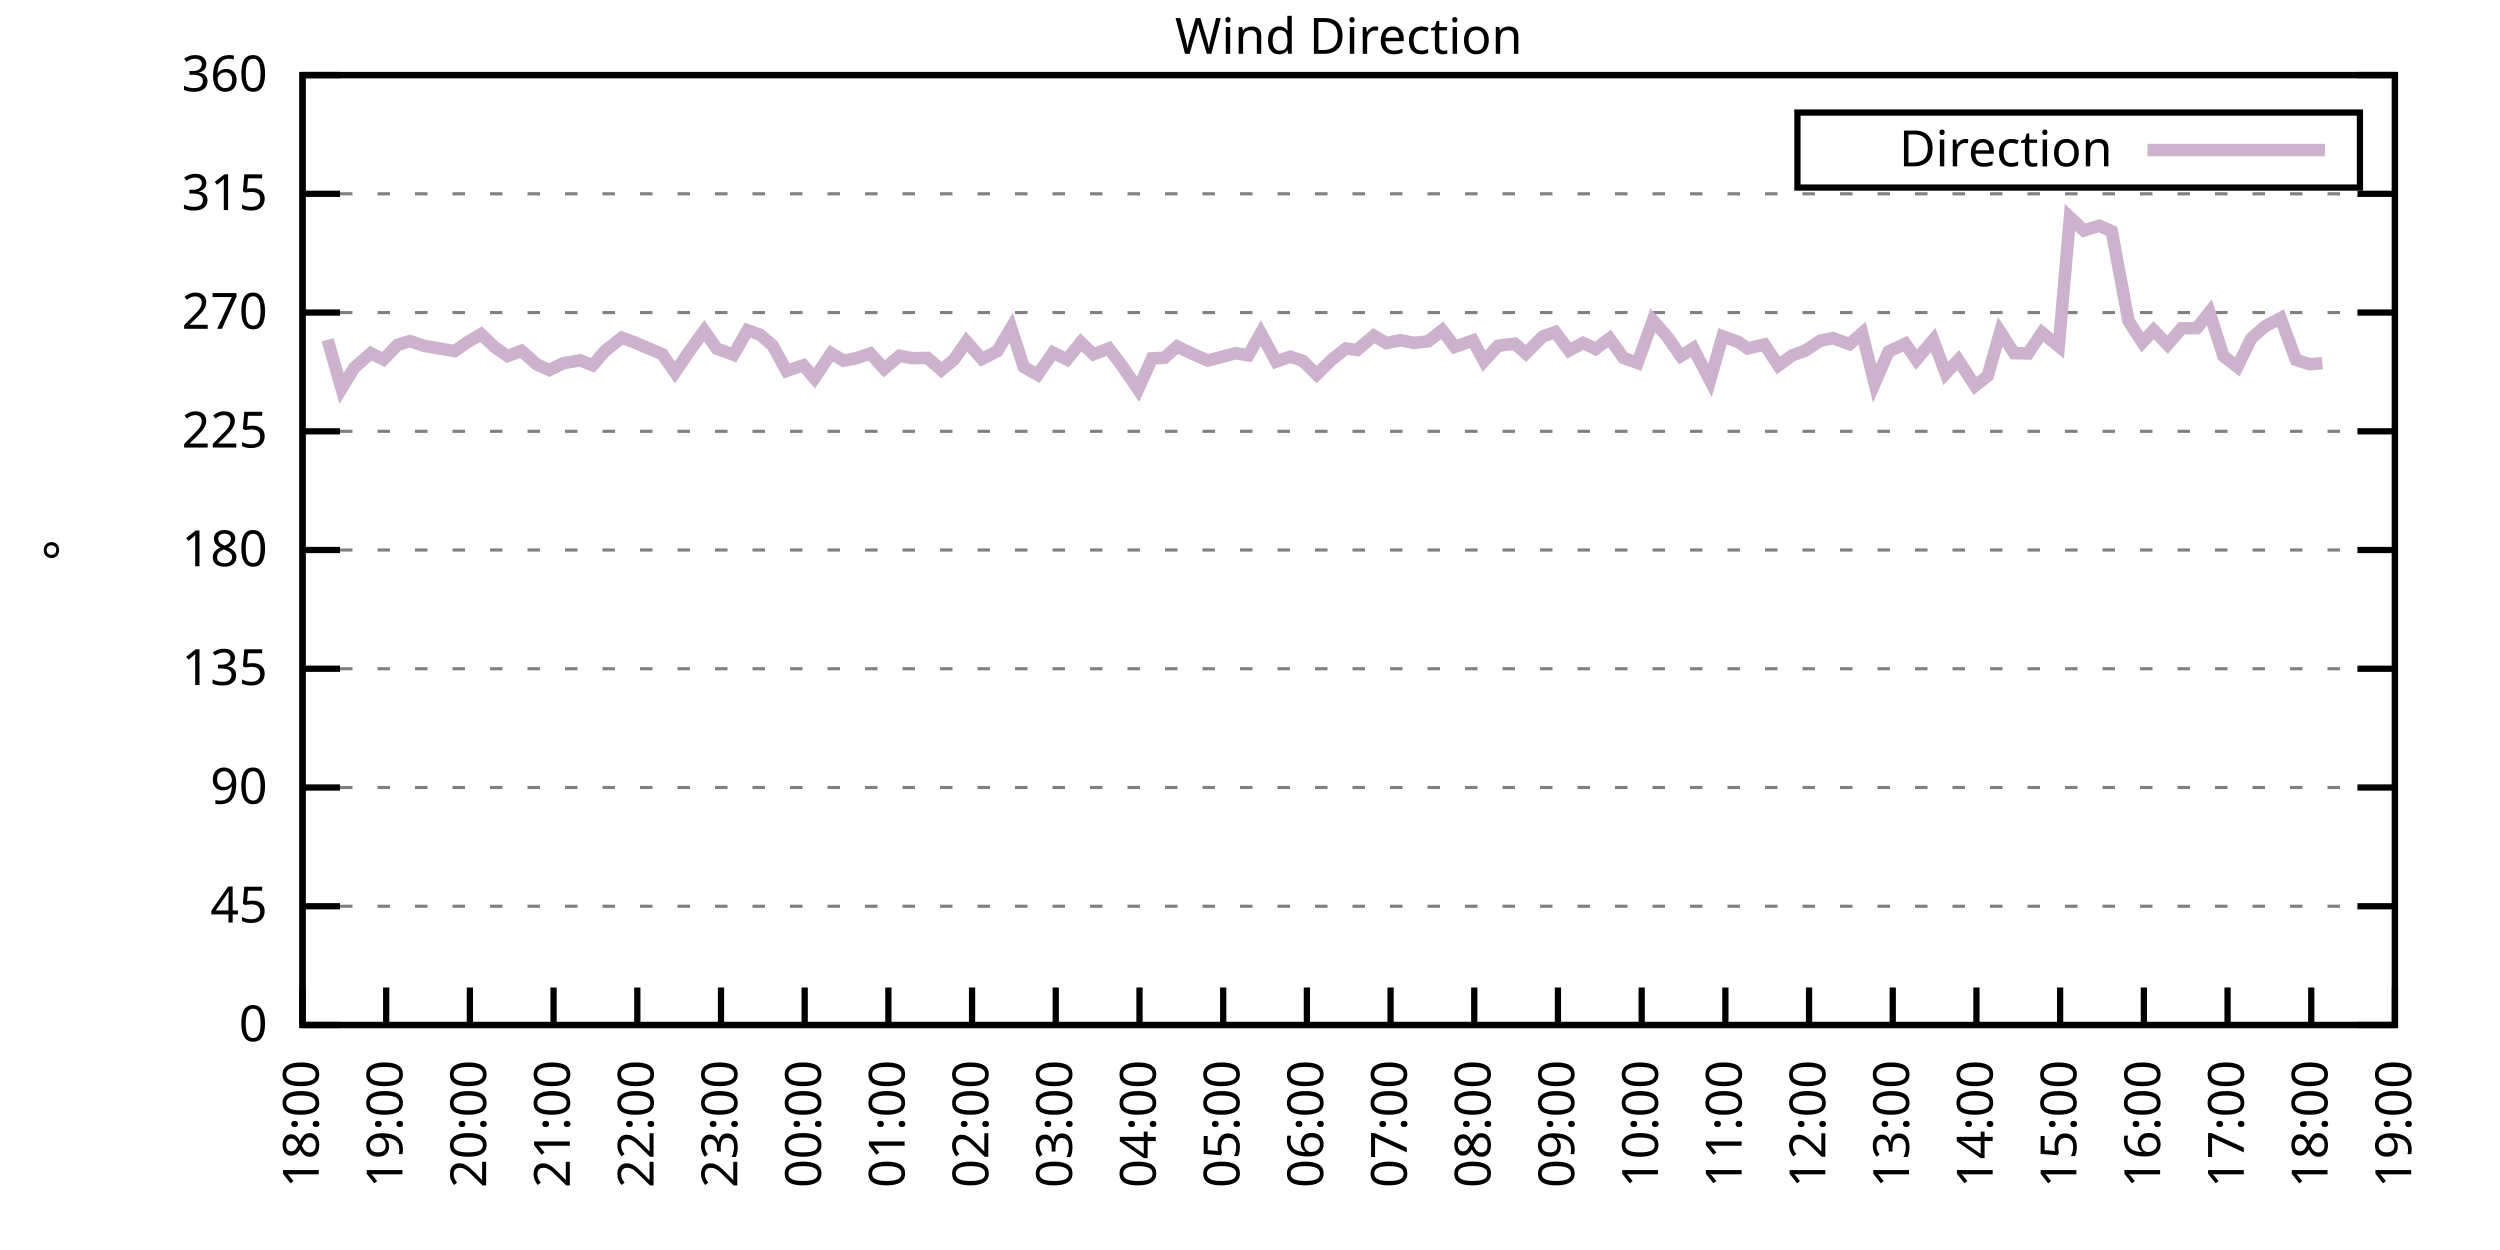
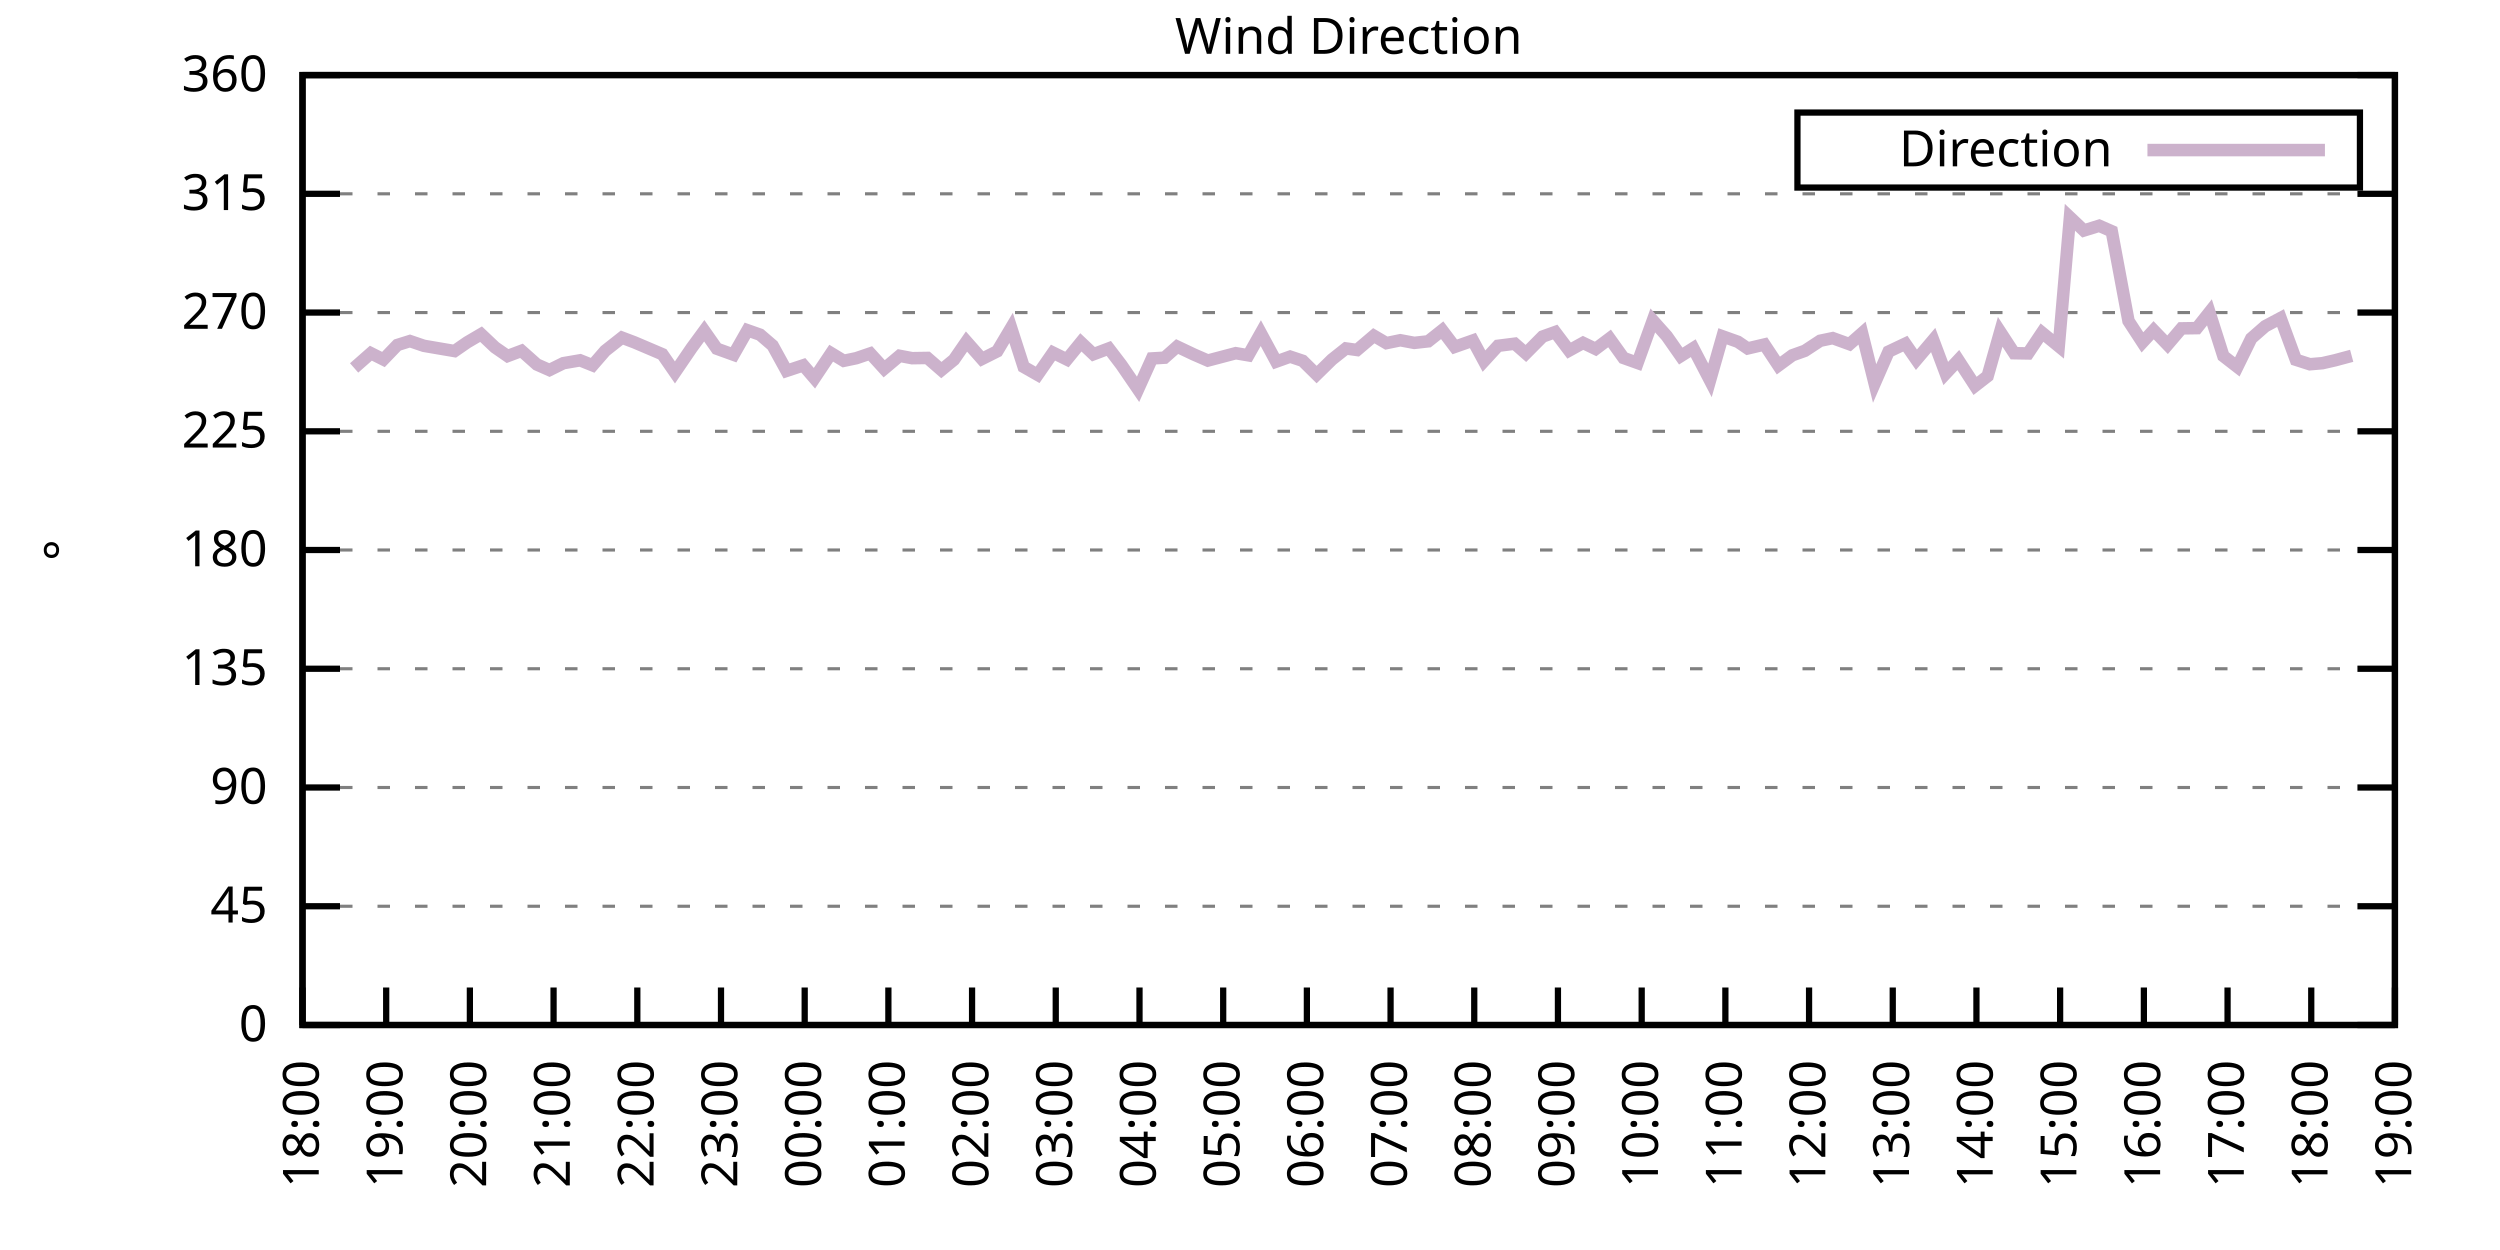
<svg xmlns="http://www.w3.org/2000/svg" xmlns:xlink="http://www.w3.org/1999/xlink" width="400" height="200" viewBox="0 0 400 200">
  <g id="gnuplot_canvas">
    <rect x="0" y="0" width="400" height="200" fill="none" />
    <defs>
      <circle id="gpDot" r="0.5" stroke-width="0.5" stroke="currentColor" />
      <path id="gpPt0" stroke-width="0.333" stroke="currentColor" d="M-1,0 h2 M0,-1 v2" />
      <path id="gpPt1" stroke-width="0.333" stroke="currentColor" d="M-1,-1 L1,1 M1,-1 L-1,1" />
      <path id="gpPt2" stroke-width="0.333" stroke="currentColor" d="M-1,0 L1,0 M0,-1 L0,1 M-1,-1 L1,1 M-1,1 L1,-1" />
      <rect id="gpPt3" stroke-width="0.333" stroke="currentColor" x="-1" y="-1" width="2" height="2" />
      <rect id="gpPt4" stroke-width="0.333" stroke="currentColor" fill="currentColor" x="-1" y="-1" width="2" height="2" />
      <circle id="gpPt5" stroke-width="0.333" stroke="currentColor" cx="0" cy="0" r="1" />
      <use xlink:href="#gpPt5" id="gpPt6" fill="currentColor" stroke="none" />
      <path id="gpPt7" stroke-width="0.333" stroke="currentColor" d="M0,-1.33 L-1.33,0.67 L1.33,0.67 z" />
      <use xlink:href="#gpPt7" id="gpPt8" fill="currentColor" stroke="none" />
      <use xlink:href="#gpPt7" id="gpPt9" stroke="currentColor" transform="rotate(180)" />
      <use xlink:href="#gpPt9" id="gpPt10" fill="currentColor" stroke="none" />
      <use xlink:href="#gpPt3" id="gpPt11" stroke="currentColor" transform="rotate(45)" />
      <use xlink:href="#gpPt11" id="gpPt12" fill="currentColor" stroke="none" />
      <path id="gpPt13" stroke-width="0.333" stroke="currentColor" d="M0,1.330 L1.265,0.411 L0.782,-1.067 L-0.782,-1.076 L-1.265,0.411 z" />
      <use xlink:href="#gpPt13" id="gpPt14" fill="currentColor" stroke="none" />
      <filter id="textbox" filterUnits="objectBoundingBox" x="0" y="0" height="1" width="1">
        <feFlood flood-color="white" flood-opacity="1" result="bgnd" />
        <feComposite in="SourceGraphic" in2="bgnd" operator="atop" />
      </filter>
      <filter id="greybox" filterUnits="objectBoundingBox" x="0" y="0" height="1" width="1">
        <feFlood flood-color="lightgrey" flood-opacity="1" result="grey" />
        <feComposite in="SourceGraphic" in2="grey" operator="atop" />
      </filter>
    </defs>
    <g fill="none" color="white" stroke="currentColor" stroke-width="1.00" stroke-linecap="butt" stroke-linejoin="miter">
</g>
    <g fill="none" color="black" stroke="currentColor" stroke-width="1.00" stroke-linecap="butt" stroke-linejoin="miter">
      <g stroke="none" shape-rendering="crispEdges">
        <polygon fill="rgb(255, 255, 255)" points="48.40,164.00 383.18,164.00 383.18,12.02 48.40,12.02 " />
      </g>
    </g>
    <g fill="none" color="black" stroke="currentColor" stroke-width="1.00" stroke-linecap="butt" stroke-linejoin="miter">
</g>
    <g fill="none" color="black" stroke="black" stroke-width="0.50" stroke-linecap="butt" stroke-linejoin="miter">
</g>
    <g fill="none" color="gray" stroke="currentColor" stroke-width="0.50" stroke-linecap="butt" stroke-linejoin="miter">
      <path stroke="gray" stroke-dasharray="2,4" class="gridline" d="M48.40,164.00 L383.19,164.00  " />
    </g>
    <g fill="none" color="gray" stroke="gray" stroke-width="1.00" stroke-linecap="butt" stroke-linejoin="miter">
</g>
    <g fill="none" color="black" stroke="currentColor" stroke-width="1.00" stroke-linecap="butt" stroke-linejoin="miter">
      <path stroke="black" d="M48.40,164.00 L54.40,164.00 M383.19,164.00 L377.19,164.00  " />
      <g transform="translate(42.80,166.60)" stroke="none" fill="black" font-family="Sans" font-size="8.00" text-anchor="end">
        <text>
          <tspan font-family="Sans"> 0</tspan>
        </text>
      </g>
    </g>
    <g fill="none" color="black" stroke="currentColor" stroke-width="1.00" stroke-linecap="butt" stroke-linejoin="miter">
</g>
    <g fill="none" color="black" stroke="black" stroke-width="0.50" stroke-linecap="butt" stroke-linejoin="miter">
</g>
    <g fill="none" color="gray" stroke="currentColor" stroke-width="0.50" stroke-linecap="butt" stroke-linejoin="miter">
      <path stroke="gray" stroke-dasharray="2,4" class="gridline" d="M48.40,145.00 L383.19,145.00  " />
    </g>
    <g fill="none" color="gray" stroke="gray" stroke-width="1.00" stroke-linecap="butt" stroke-linejoin="miter">
</g>
    <g fill="none" color="black" stroke="currentColor" stroke-width="1.00" stroke-linecap="butt" stroke-linejoin="miter">
      <path stroke="black" d="M48.40,145.00 L54.40,145.00 M383.19,145.00 L377.19,145.00  " />
      <g transform="translate(42.80,147.60)" stroke="none" fill="black" font-family="Sans" font-size="8.00" text-anchor="end">
        <text>
          <tspan font-family="Sans"> 45</tspan>
        </text>
      </g>
    </g>
    <g fill="none" color="black" stroke="currentColor" stroke-width="1.00" stroke-linecap="butt" stroke-linejoin="miter">
</g>
    <g fill="none" color="black" stroke="black" stroke-width="0.50" stroke-linecap="butt" stroke-linejoin="miter">
</g>
    <g fill="none" color="gray" stroke="currentColor" stroke-width="0.50" stroke-linecap="butt" stroke-linejoin="miter">
      <path stroke="gray" stroke-dasharray="2,4" class="gridline" d="M48.40,126.00 L383.19,126.00  " />
    </g>
    <g fill="none" color="gray" stroke="gray" stroke-width="1.00" stroke-linecap="butt" stroke-linejoin="miter">
</g>
    <g fill="none" color="black" stroke="currentColor" stroke-width="1.00" stroke-linecap="butt" stroke-linejoin="miter">
      <path stroke="black" d="M48.40,126.00 L54.40,126.00 M383.19,126.00 L377.19,126.00  " />
      <g transform="translate(42.80,128.60)" stroke="none" fill="black" font-family="Sans" font-size="8.00" text-anchor="end">
        <text>
          <tspan font-family="Sans"> 90</tspan>
        </text>
      </g>
    </g>
    <g fill="none" color="black" stroke="currentColor" stroke-width="1.00" stroke-linecap="butt" stroke-linejoin="miter">
</g>
    <g fill="none" color="black" stroke="black" stroke-width="0.50" stroke-linecap="butt" stroke-linejoin="miter">
</g>
    <g fill="none" color="gray" stroke="currentColor" stroke-width="0.50" stroke-linecap="butt" stroke-linejoin="miter">
      <path stroke="gray" stroke-dasharray="2,4" class="gridline" d="M48.40,107.00 L383.19,107.00  " />
    </g>
    <g fill="none" color="gray" stroke="gray" stroke-width="1.00" stroke-linecap="butt" stroke-linejoin="miter">
</g>
    <g fill="none" color="black" stroke="currentColor" stroke-width="1.00" stroke-linecap="butt" stroke-linejoin="miter">
      <path stroke="black" d="M48.40,107.00 L54.40,107.00 M383.19,107.00 L377.19,107.00  " />
      <g transform="translate(42.80,109.60)" stroke="none" fill="black" font-family="Sans" font-size="8.00" text-anchor="end">
        <text>
          <tspan font-family="Sans"> 135</tspan>
        </text>
      </g>
    </g>
    <g fill="none" color="black" stroke="currentColor" stroke-width="1.00" stroke-linecap="butt" stroke-linejoin="miter">
</g>
    <g fill="none" color="black" stroke="black" stroke-width="0.50" stroke-linecap="butt" stroke-linejoin="miter">
</g>
    <g fill="none" color="gray" stroke="currentColor" stroke-width="0.50" stroke-linecap="butt" stroke-linejoin="miter">
      <path stroke="gray" stroke-dasharray="2,4" class="gridline" d="M48.40,88.00 L383.19,88.00  " />
    </g>
    <g fill="none" color="gray" stroke="gray" stroke-width="1.00" stroke-linecap="butt" stroke-linejoin="miter">
</g>
    <g fill="none" color="black" stroke="currentColor" stroke-width="1.00" stroke-linecap="butt" stroke-linejoin="miter">
      <path stroke="black" d="M48.40,88.00 L54.40,88.00 M383.19,88.00 L377.19,88.00  " />
      <g transform="translate(42.80,90.60)" stroke="none" fill="black" font-family="Sans" font-size="8.00" text-anchor="end">
        <text>
          <tspan font-family="Sans"> 180</tspan>
        </text>
      </g>
    </g>
    <g fill="none" color="black" stroke="currentColor" stroke-width="1.00" stroke-linecap="butt" stroke-linejoin="miter">
</g>
    <g fill="none" color="black" stroke="black" stroke-width="0.50" stroke-linecap="butt" stroke-linejoin="miter">
</g>
    <g fill="none" color="gray" stroke="currentColor" stroke-width="0.50" stroke-linecap="butt" stroke-linejoin="miter">
      <path stroke="gray" stroke-dasharray="2,4" class="gridline" d="M48.40,69.01 L383.19,69.01  " />
    </g>
    <g fill="none" color="gray" stroke="gray" stroke-width="1.00" stroke-linecap="butt" stroke-linejoin="miter">
</g>
    <g fill="none" color="black" stroke="currentColor" stroke-width="1.00" stroke-linecap="butt" stroke-linejoin="miter">
      <path stroke="black" d="M48.40,69.01 L54.40,69.01 M383.19,69.01 L377.19,69.01  " />
      <g transform="translate(42.80,71.61)" stroke="none" fill="black" font-family="Sans" font-size="8.00" text-anchor="end">
        <text>
          <tspan font-family="Sans"> 225</tspan>
        </text>
      </g>
    </g>
    <g fill="none" color="black" stroke="currentColor" stroke-width="1.00" stroke-linecap="butt" stroke-linejoin="miter">
</g>
    <g fill="none" color="black" stroke="black" stroke-width="0.50" stroke-linecap="butt" stroke-linejoin="miter">
</g>
    <g fill="none" color="gray" stroke="currentColor" stroke-width="0.50" stroke-linecap="butt" stroke-linejoin="miter">
      <path stroke="gray" stroke-dasharray="2,4" class="gridline" d="M48.40,50.01 L383.19,50.01  " />
    </g>
    <g fill="none" color="gray" stroke="gray" stroke-width="1.00" stroke-linecap="butt" stroke-linejoin="miter">
</g>
    <g fill="none" color="black" stroke="currentColor" stroke-width="1.00" stroke-linecap="butt" stroke-linejoin="miter">
      <path stroke="black" d="M48.40,50.01 L54.40,50.01 M383.19,50.01 L377.19,50.01  " />
      <g transform="translate(42.80,52.61)" stroke="none" fill="black" font-family="Sans" font-size="8.00" text-anchor="end">
        <text>
          <tspan font-family="Sans"> 270</tspan>
        </text>
      </g>
    </g>
    <g fill="none" color="black" stroke="currentColor" stroke-width="1.00" stroke-linecap="butt" stroke-linejoin="miter">
</g>
    <g fill="none" color="black" stroke="black" stroke-width="0.50" stroke-linecap="butt" stroke-linejoin="miter">
</g>
    <g fill="none" color="gray" stroke="currentColor" stroke-width="0.50" stroke-linecap="butt" stroke-linejoin="miter">
      <path stroke="gray" stroke-dasharray="2,4" class="gridline" d="M48.40,31.01 L383.19,31.01  " />
    </g>
    <g fill="none" color="gray" stroke="gray" stroke-width="1.00" stroke-linecap="butt" stroke-linejoin="miter">
</g>
    <g fill="none" color="black" stroke="currentColor" stroke-width="1.00" stroke-linecap="butt" stroke-linejoin="miter">
      <path stroke="black" d="M48.40,31.01 L54.40,31.01 M383.19,31.01 L377.19,31.01  " />
      <g transform="translate(42.80,33.61)" stroke="none" fill="black" font-family="Sans" font-size="8.00" text-anchor="end">
        <text>
          <tspan font-family="Sans"> 315</tspan>
        </text>
      </g>
    </g>
    <g fill="none" color="black" stroke="currentColor" stroke-width="1.00" stroke-linecap="butt" stroke-linejoin="miter">
</g>
    <g fill="none" color="black" stroke="black" stroke-width="0.50" stroke-linecap="butt" stroke-linejoin="miter">
</g>
    <g fill="none" color="gray" stroke="currentColor" stroke-width="0.50" stroke-linecap="butt" stroke-linejoin="miter">
      <path stroke="gray" stroke-dasharray="2,4" class="gridline" d="M48.40,12.01 L383.19,12.01  " />
    </g>
    <g fill="none" color="gray" stroke="gray" stroke-width="1.00" stroke-linecap="butt" stroke-linejoin="miter">
</g>
    <g fill="none" color="black" stroke="currentColor" stroke-width="1.00" stroke-linecap="butt" stroke-linejoin="miter">
      <path stroke="black" d="M48.40,12.01 L54.40,12.01 M383.19,12.01 L377.19,12.01  " />
      <g transform="translate(42.80,14.61)" stroke="none" fill="black" font-family="Sans" font-size="8.00" text-anchor="end">
        <text>
          <tspan font-family="Sans"> 360</tspan>
        </text>
      </g>
    </g>
    <g fill="none" color="black" stroke="currentColor" stroke-width="1.00" stroke-linecap="butt" stroke-linejoin="miter">
      <path stroke="black" d="M48.40,164.00 L48.40,158.00  " />
      <g transform="translate(51.00,169.60) rotate(270.00)" stroke="none" fill="black" font-family="Sans" font-size="8.00" text-anchor="end">
        <text>
          <tspan font-family="Sans">18:00</tspan>
        </text>
      </g>
    </g>
    <g fill="none" color="black" stroke="currentColor" stroke-width="1.00" stroke-linecap="butt" stroke-linejoin="miter">
      <path stroke="black" d="M61.79,164.00 L61.79,158.00  " />
      <g transform="translate(64.39,169.60) rotate(270.00)" stroke="none" fill="black" font-family="Sans" font-size="8.00" text-anchor="end">
        <text>
          <tspan font-family="Sans">19:00</tspan>
        </text>
      </g>
    </g>
    <g fill="none" color="black" stroke="currentColor" stroke-width="1.00" stroke-linecap="butt" stroke-linejoin="miter">
      <path stroke="black" d="M75.18,164.00 L75.18,158.00  " />
      <g transform="translate(77.78,169.60) rotate(270.00)" stroke="none" fill="black" font-family="Sans" font-size="8.00" text-anchor="end">
        <text>
          <tspan font-family="Sans">20:00</tspan>
        </text>
      </g>
    </g>
    <g fill="none" color="black" stroke="currentColor" stroke-width="1.00" stroke-linecap="butt" stroke-linejoin="miter">
      <path stroke="black" d="M88.57,164.00 L88.57,158.00  " />
      <g transform="translate(91.17,169.60) rotate(270.00)" stroke="none" fill="black" font-family="Sans" font-size="8.00" text-anchor="end">
        <text>
          <tspan font-family="Sans">21:00</tspan>
        </text>
      </g>
    </g>
    <g fill="none" color="black" stroke="currentColor" stroke-width="1.00" stroke-linecap="butt" stroke-linejoin="miter">
      <path stroke="black" d="M101.97,164.00 L101.97,158.00  " />
      <g transform="translate(104.57,169.60) rotate(270.00)" stroke="none" fill="black" font-family="Sans" font-size="8.00" text-anchor="end">
        <text>
          <tspan font-family="Sans">22:00</tspan>
        </text>
      </g>
    </g>
    <g fill="none" color="black" stroke="currentColor" stroke-width="1.00" stroke-linecap="butt" stroke-linejoin="miter">
      <path stroke="black" d="M115.36,164.00 L115.36,158.00  " />
      <g transform="translate(117.96,169.60) rotate(270.00)" stroke="none" fill="black" font-family="Sans" font-size="8.00" text-anchor="end">
        <text>
          <tspan font-family="Sans">23:00</tspan>
        </text>
      </g>
    </g>
    <g fill="none" color="black" stroke="currentColor" stroke-width="1.00" stroke-linecap="butt" stroke-linejoin="miter">
      <path stroke="black" d="M128.75,164.00 L128.75,158.00  " />
      <g transform="translate(131.35,169.60) rotate(270.00)" stroke="none" fill="black" font-family="Sans" font-size="8.00" text-anchor="end">
        <text>
          <tspan font-family="Sans">00:00</tspan>
        </text>
      </g>
    </g>
    <g fill="none" color="black" stroke="currentColor" stroke-width="1.00" stroke-linecap="butt" stroke-linejoin="miter">
      <path stroke="black" d="M142.14,164.00 L142.14,158.00  " />
      <g transform="translate(144.74,169.60) rotate(270.00)" stroke="none" fill="black" font-family="Sans" font-size="8.00" text-anchor="end">
        <text>
          <tspan font-family="Sans">01:00</tspan>
        </text>
      </g>
    </g>
    <g fill="none" color="black" stroke="currentColor" stroke-width="1.00" stroke-linecap="butt" stroke-linejoin="miter">
      <path stroke="black" d="M155.53,164.00 L155.53,158.00  " />
      <g transform="translate(158.13,169.60) rotate(270.00)" stroke="none" fill="black" font-family="Sans" font-size="8.00" text-anchor="end">
        <text>
          <tspan font-family="Sans">02:00</tspan>
        </text>
      </g>
    </g>
    <g fill="none" color="black" stroke="currentColor" stroke-width="1.00" stroke-linecap="butt" stroke-linejoin="miter">
      <path stroke="black" d="M168.92,164.00 L168.92,158.00  " />
      <g transform="translate(171.52,169.60) rotate(270.00)" stroke="none" fill="black" font-family="Sans" font-size="8.00" text-anchor="end">
        <text>
          <tspan font-family="Sans">03:00</tspan>
        </text>
      </g>
    </g>
    <g fill="none" color="black" stroke="currentColor" stroke-width="1.00" stroke-linecap="butt" stroke-linejoin="miter">
      <path stroke="black" d="M182.32,164.00 L182.32,158.00  " />
      <g transform="translate(184.92,169.60) rotate(270.00)" stroke="none" fill="black" font-family="Sans" font-size="8.00" text-anchor="end">
        <text>
          <tspan font-family="Sans">04:00</tspan>
        </text>
      </g>
    </g>
    <g fill="none" color="black" stroke="currentColor" stroke-width="1.00" stroke-linecap="butt" stroke-linejoin="miter">
      <path stroke="black" d="M195.71,164.00 L195.71,158.00  " />
      <g transform="translate(198.31,169.60) rotate(270.00)" stroke="none" fill="black" font-family="Sans" font-size="8.00" text-anchor="end">
        <text>
          <tspan font-family="Sans">05:00</tspan>
        </text>
      </g>
    </g>
    <g fill="none" color="black" stroke="currentColor" stroke-width="1.00" stroke-linecap="butt" stroke-linejoin="miter">
      <path stroke="black" d="M209.10,164.00 L209.10,158.00  " />
      <g transform="translate(211.70,169.60) rotate(270.00)" stroke="none" fill="black" font-family="Sans" font-size="8.00" text-anchor="end">
        <text>
          <tspan font-family="Sans">06:00</tspan>
        </text>
      </g>
    </g>
    <g fill="none" color="black" stroke="currentColor" stroke-width="1.00" stroke-linecap="butt" stroke-linejoin="miter">
      <path stroke="black" d="M222.49,164.00 L222.49,158.00  " />
      <g transform="translate(225.09,169.60) rotate(270.00)" stroke="none" fill="black" font-family="Sans" font-size="8.00" text-anchor="end">
        <text>
          <tspan font-family="Sans">07:00</tspan>
        </text>
      </g>
    </g>
    <g fill="none" color="black" stroke="currentColor" stroke-width="1.00" stroke-linecap="butt" stroke-linejoin="miter">
      <path stroke="black" d="M235.88,164.00 L235.88,158.00  " />
      <g transform="translate(238.48,169.60) rotate(270.00)" stroke="none" fill="black" font-family="Sans" font-size="8.00" text-anchor="end">
        <text>
          <tspan font-family="Sans">08:00</tspan>
        </text>
      </g>
    </g>
    <g fill="none" color="black" stroke="currentColor" stroke-width="1.00" stroke-linecap="butt" stroke-linejoin="miter">
      <path stroke="black" d="M249.27,164.00 L249.27,158.00  " />
      <g transform="translate(251.87,169.60) rotate(270.00)" stroke="none" fill="black" font-family="Sans" font-size="8.00" text-anchor="end">
        <text>
          <tspan font-family="Sans">09:00</tspan>
        </text>
      </g>
    </g>
    <g fill="none" color="black" stroke="currentColor" stroke-width="1.00" stroke-linecap="butt" stroke-linejoin="miter">
      <path stroke="black" d="M262.67,164.00 L262.67,158.00  " />
      <g transform="translate(265.27,169.60) rotate(270.00)" stroke="none" fill="black" font-family="Sans" font-size="8.00" text-anchor="end">
        <text>
          <tspan font-family="Sans">10:00</tspan>
        </text>
      </g>
    </g>
    <g fill="none" color="black" stroke="currentColor" stroke-width="1.00" stroke-linecap="butt" stroke-linejoin="miter">
      <path stroke="black" d="M276.06,164.00 L276.06,158.00  " />
      <g transform="translate(278.66,169.60) rotate(270.00)" stroke="none" fill="black" font-family="Sans" font-size="8.00" text-anchor="end">
        <text>
          <tspan font-family="Sans">11:00</tspan>
        </text>
      </g>
    </g>
    <g fill="none" color="black" stroke="currentColor" stroke-width="1.00" stroke-linecap="butt" stroke-linejoin="miter">
      <path stroke="black" d="M289.45,164.00 L289.45,158.00  " />
      <g transform="translate(292.05,169.60) rotate(270.00)" stroke="none" fill="black" font-family="Sans" font-size="8.00" text-anchor="end">
        <text>
          <tspan font-family="Sans">12:00</tspan>
        </text>
      </g>
    </g>
    <g fill="none" color="black" stroke="currentColor" stroke-width="1.00" stroke-linecap="butt" stroke-linejoin="miter">
      <path stroke="black" d="M302.84,164.00 L302.84,158.00  " />
      <g transform="translate(305.44,169.60) rotate(270.00)" stroke="none" fill="black" font-family="Sans" font-size="8.00" text-anchor="end">
        <text>
          <tspan font-family="Sans">13:00</tspan>
        </text>
      </g>
    </g>
    <g fill="none" color="black" stroke="currentColor" stroke-width="1.00" stroke-linecap="butt" stroke-linejoin="miter">
      <path stroke="black" d="M316.23,164.00 L316.23,158.00  " />
      <g transform="translate(318.83,169.60) rotate(270.00)" stroke="none" fill="black" font-family="Sans" font-size="8.00" text-anchor="end">
        <text>
          <tspan font-family="Sans">14:00</tspan>
        </text>
      </g>
    </g>
    <g fill="none" color="black" stroke="currentColor" stroke-width="1.00" stroke-linecap="butt" stroke-linejoin="miter">
      <path stroke="black" d="M329.62,164.00 L329.62,158.00  " />
      <g transform="translate(332.22,169.60) rotate(270.00)" stroke="none" fill="black" font-family="Sans" font-size="8.00" text-anchor="end">
        <text>
          <tspan font-family="Sans">15:00</tspan>
        </text>
      </g>
    </g>
    <g fill="none" color="black" stroke="currentColor" stroke-width="1.00" stroke-linecap="butt" stroke-linejoin="miter">
      <path stroke="black" d="M343.02,164.00 L343.02,158.00  " />
      <g transform="translate(345.62,169.60) rotate(270.00)" stroke="none" fill="black" font-family="Sans" font-size="8.00" text-anchor="end">
        <text>
          <tspan font-family="Sans">16:00</tspan>
        </text>
      </g>
    </g>
    <g fill="none" color="black" stroke="currentColor" stroke-width="1.00" stroke-linecap="butt" stroke-linejoin="miter">
      <path stroke="black" d="M356.41,164.00 L356.41,158.00  " />
      <g transform="translate(359.01,169.60) rotate(270.00)" stroke="none" fill="black" font-family="Sans" font-size="8.00" text-anchor="end">
        <text>
          <tspan font-family="Sans">17:00</tspan>
        </text>
      </g>
    </g>
    <g fill="none" color="black" stroke="currentColor" stroke-width="1.00" stroke-linecap="butt" stroke-linejoin="miter">
      <path stroke="black" d="M369.80,164.00 L369.80,158.00  " />
      <g transform="translate(372.40,169.60) rotate(270.00)" stroke="none" fill="black" font-family="Sans" font-size="8.00" text-anchor="end">
        <text>
          <tspan font-family="Sans">18:00</tspan>
        </text>
      </g>
    </g>
    <g fill="none" color="black" stroke="currentColor" stroke-width="1.00" stroke-linecap="butt" stroke-linejoin="miter">
      <path stroke="black" d="M383.19,164.00 L383.19,158.00  " />
      <g transform="translate(385.79,169.60) rotate(270.00)" stroke="none" fill="black" font-family="Sans" font-size="8.00" text-anchor="end">
        <text>
          <tspan font-family="Sans">19:00</tspan>
        </text>
      </g>
    </g>
    <g fill="none" color="black" stroke="currentColor" stroke-width="1.00" stroke-linecap="butt" stroke-linejoin="miter">
</g>
    <g fill="none" color="black" stroke="currentColor" stroke-width="1.00" stroke-linecap="butt" stroke-linejoin="miter">
      <path stroke="black" d="M48.40,12.01 L48.40,164.00 L383.19,164.00 L383.19,12.01 L48.40,12.01 Z  " />
    </g>
    <g fill="none" color="black" stroke="currentColor" stroke-width="1.00" stroke-linecap="butt" stroke-linejoin="miter">
</g>
    <g fill="none" color="black" stroke="currentColor" stroke-width="1.00" stroke-linecap="butt" stroke-linejoin="miter">
      <path stroke="black" d="M287.59,30.01 L287.59,18.01 L377.59,18.01 L377.59,30.01 L287.59,30.01 Z  " />
    </g>
    <g id="Wind_direction_plot_1">
      <g fill="none" color="white" stroke="black" stroke-width="2.00" stroke-linecap="butt" stroke-linejoin="miter">
</g>
      <g fill="none" color="black" stroke="currentColor" stroke-width="2.00" stroke-linecap="butt" stroke-linejoin="miter">
        <g transform="translate(337.99,26.61)" stroke="none" fill="black" font-family="Sans" font-size="8.00" text-anchor="end">
          <text>
            <tspan font-family="Sans">Direction</tspan>
          </text>
        </g>
      </g>
      <g fill="none" color="black" stroke="currentColor" stroke-width="2.00" stroke-linecap="butt" stroke-linejoin="miter">
-         <path stroke="rgb(204, 178, 204)" d="M343.59,24.01 L371.99,24.01 M52.42,54.36 L54.65,62.17 L56.66,58.87 L59.34,56.51 L61.35,57.52 L63.58,55.20   L65.59,54.57 L67.82,55.33 L70.50,55.79 L72.73,56.17 L74.74,54.78 L76.97,53.47 L79.20,55.58 L81.21,56.97   L83.44,56.13 L85.90,58.32 L87.91,59.21 L90.14,58.11 L92.82,57.65 L94.82,58.45 L96.83,56.13 L99.51,54.02   L101.52,54.78 L105.98,56.68 L107.99,59.59 L110.67,55.66 L112.68,52.92 L114.69,55.79 L117.37,56.76 L119.60,52.84   L121.61,53.55 L123.62,55.28 L125.85,59.34 L128.53,58.45 L130.31,60.52 L132.99,56.51 L135.00,57.73 L137.01,57.31   L139.24,56.55 L141.47,59.00 L143.93,56.93 L145.94,57.31 L148.39,57.27 L150.62,59.21 L152.63,57.56 L154.64,54.65   L157.10,57.44 L159.55,56.21 L161.78,52.46 L163.79,58.70 L166.02,59.97 L168.48,56.42 L170.71,57.52 L172.94,54.78   L174.95,56.68 L177.41,55.75 L179.41,58.37 L182.09,62.29 L184.32,57.35 L186.33,57.23 L188.34,55.45 L191.02,56.72   L193.25,57.69 L197.72,56.51 L199.73,56.85 L201.73,53.30 L204.19,57.86 L206.42,57.06 L208.43,57.73 L210.66,59.93   L213.12,57.52 L215.35,55.75 L217.13,56.00 L219.81,53.72 L221.82,54.90 L224.05,54.44 L226.29,54.86 L228.52,54.61   L230.75,52.84 L232.76,55.50 L235.66,54.48 L237.44,57.78 L239.68,55.33 L242.36,54.99 L244.14,56.55 L246.82,53.85   L248.83,53.13 L251.06,56.09 L253.29,54.86 L255.30,55.83 L257.53,54.15 L259.76,57.27 L262.00,58.07 L264.45,51.27   L266.68,53.77 L268.92,56.97 L270.92,55.71 L273.60,60.86 L275.61,53.81 L278.07,54.69 L279.63,55.75 L282.31,55.12   L284.54,58.49 L286.77,56.85 L288.78,56.13 L291.23,54.52 L293.24,54.10 L295.92,55.07 L297.93,53.30 L299.94,61.36   L302.17,56.26 L304.85,54.99 L306.63,57.56 L309.31,54.40 L311.32,59.76 L313.33,57.61 L316.01,61.74 L318.02,60.18   L320.03,53.09 L322.26,56.51 L324.49,56.55 L326.72,53.22 L329.40,55.41 L331.19,34.77 L333.42,36.88 L335.87,36.12   L337.88,37.00 L340.56,51.36 L342.79,54.78 L344.58,52.84 L346.81,55.16 L349.04,52.54 L351.50,52.50 L353.51,49.97   L355.74,56.97 L357.97,58.70 L360.20,54.15 L362.43,52.20 L364.89,50.89 L367.34,57.56 L369.58,58.28 L371.58,58.11    " />
+         <path stroke="rgb(204, 178, 204)" d="M343.59,24.01 L371.99,24.01 M56.66,58.87 L59.34,56.51 L61.35,57.52 L63.58,55.20 L65.59,54.57 L67.82,55.33   L70.50,55.79 L72.73,56.17 L74.74,54.78 L76.97,53.47 L79.20,55.58 L81.21,56.97 L83.44,56.13 L85.90,58.32   L87.91,59.21 L90.14,58.11 L92.82,57.65 L94.82,58.45 L96.83,56.13 L99.51,54.02 L101.52,54.78 L105.98,56.68   L107.99,59.59 L110.67,55.66 L112.68,52.92 L114.69,55.79 L117.37,56.76 L119.60,52.84 L121.61,53.55 L123.62,55.28   L125.85,59.34 L128.53,58.45 L130.31,60.52 L132.99,56.51 L135.00,57.73 L137.01,57.31 L139.24,56.55 L141.47,59.00   L143.93,56.93 L145.94,57.31 L148.39,57.27 L150.62,59.21 L152.63,57.56 L154.64,54.65 L157.10,57.44 L159.55,56.21   L161.78,52.46 L163.79,58.70 L166.02,59.97 L168.48,56.42 L170.71,57.52 L172.94,54.78 L174.95,56.68 L177.41,55.75   L179.41,58.37 L182.09,62.29 L184.32,57.35 L186.33,57.23 L188.34,55.45 L191.02,56.72 L193.25,57.69 L197.72,56.51   L199.73,56.85 L201.73,53.30 L204.19,57.86 L206.42,57.06 L208.43,57.73 L210.66,59.93 L213.12,57.52 L215.35,55.75   L217.13,56.00 L219.81,53.72 L221.82,54.90 L224.05,54.44 L226.29,54.86 L228.52,54.61 L230.75,52.84 L232.76,55.50   L235.66,54.48 L237.44,57.78 L239.68,55.33 L242.36,54.99 L244.14,56.55 L246.82,53.85 L248.83,53.13 L251.06,56.09   L253.29,54.86 L255.30,55.83 L257.53,54.15 L259.76,57.27 L262.00,58.07 L264.45,51.27 L266.68,53.77 L268.92,56.97   L270.92,55.71 L273.60,60.86 L275.61,53.81 L278.07,54.69 L279.63,55.75 L282.31,55.12 L284.54,58.49 L286.77,56.85   L288.78,56.13 L291.23,54.52 L293.24,54.10 L295.92,55.07 L297.93,53.30 L299.94,61.36 L302.17,56.26 L304.85,54.99   L306.63,57.56 L309.31,54.40 L311.32,59.76 L313.33,57.61 L316.01,61.74 L318.02,60.18 L320.03,53.09 L322.26,56.51   L324.49,56.55 L326.72,53.22 L329.40,55.41 L331.19,34.77 L333.42,36.88 L335.87,36.12 L337.88,37.00 L340.56,51.36   L342.79,54.78 L344.58,52.84 L346.81,55.16 L349.04,52.54 L351.50,52.50 L353.51,49.97 L355.74,56.97 L357.97,58.70   L360.20,54.15 L362.43,52.20 L364.89,50.89 L367.34,57.56 L369.58,58.28 L371.58,58.11 L373.59,57.65 L376.27,56.93    " />
      </g>
    </g>
    <g fill="none" color="black" stroke="currentColor" stroke-width="2.00" stroke-linecap="butt" stroke-linejoin="miter">
</g>
    <g fill="none" color="black" stroke="black" stroke-width="1.00" stroke-linecap="butt" stroke-linejoin="miter">
</g>
    <g fill="none" color="black" stroke="currentColor" stroke-width="1.00" stroke-linecap="butt" stroke-linejoin="miter">
      <path stroke="black" d="M48.40,12.01 L48.40,164.00 L383.19,164.00 L383.19,12.01 L48.40,12.01 Z  " />
      <g transform="translate(12.80,88.01) rotate(270.00)" stroke="none" fill="black" font-family="Sans" font-size="8.00" text-anchor="middle">
        <text>
          <tspan font-family="Sans">°</tspan>
        </text>
      </g>
    </g>
    <g fill="none" color="black" stroke="currentColor" stroke-width="1.00" stroke-linecap="butt" stroke-linejoin="miter">
</g>
    <g fill="none" color="black" stroke="currentColor" stroke-width="1.00" stroke-linecap="butt" stroke-linejoin="miter">
      <g transform="translate(215.79,8.61)" stroke="none" fill="black" font-family="Sans" font-size="8.00" text-anchor="middle">
        <text>
          <tspan font-family="Sans">Wind Direction</tspan>
        </text>
      </g>
    </g>
    <g fill="none" color="black" stroke="currentColor" stroke-width="1.00" stroke-linecap="butt" stroke-linejoin="miter">
</g>
  </g>
</svg>
